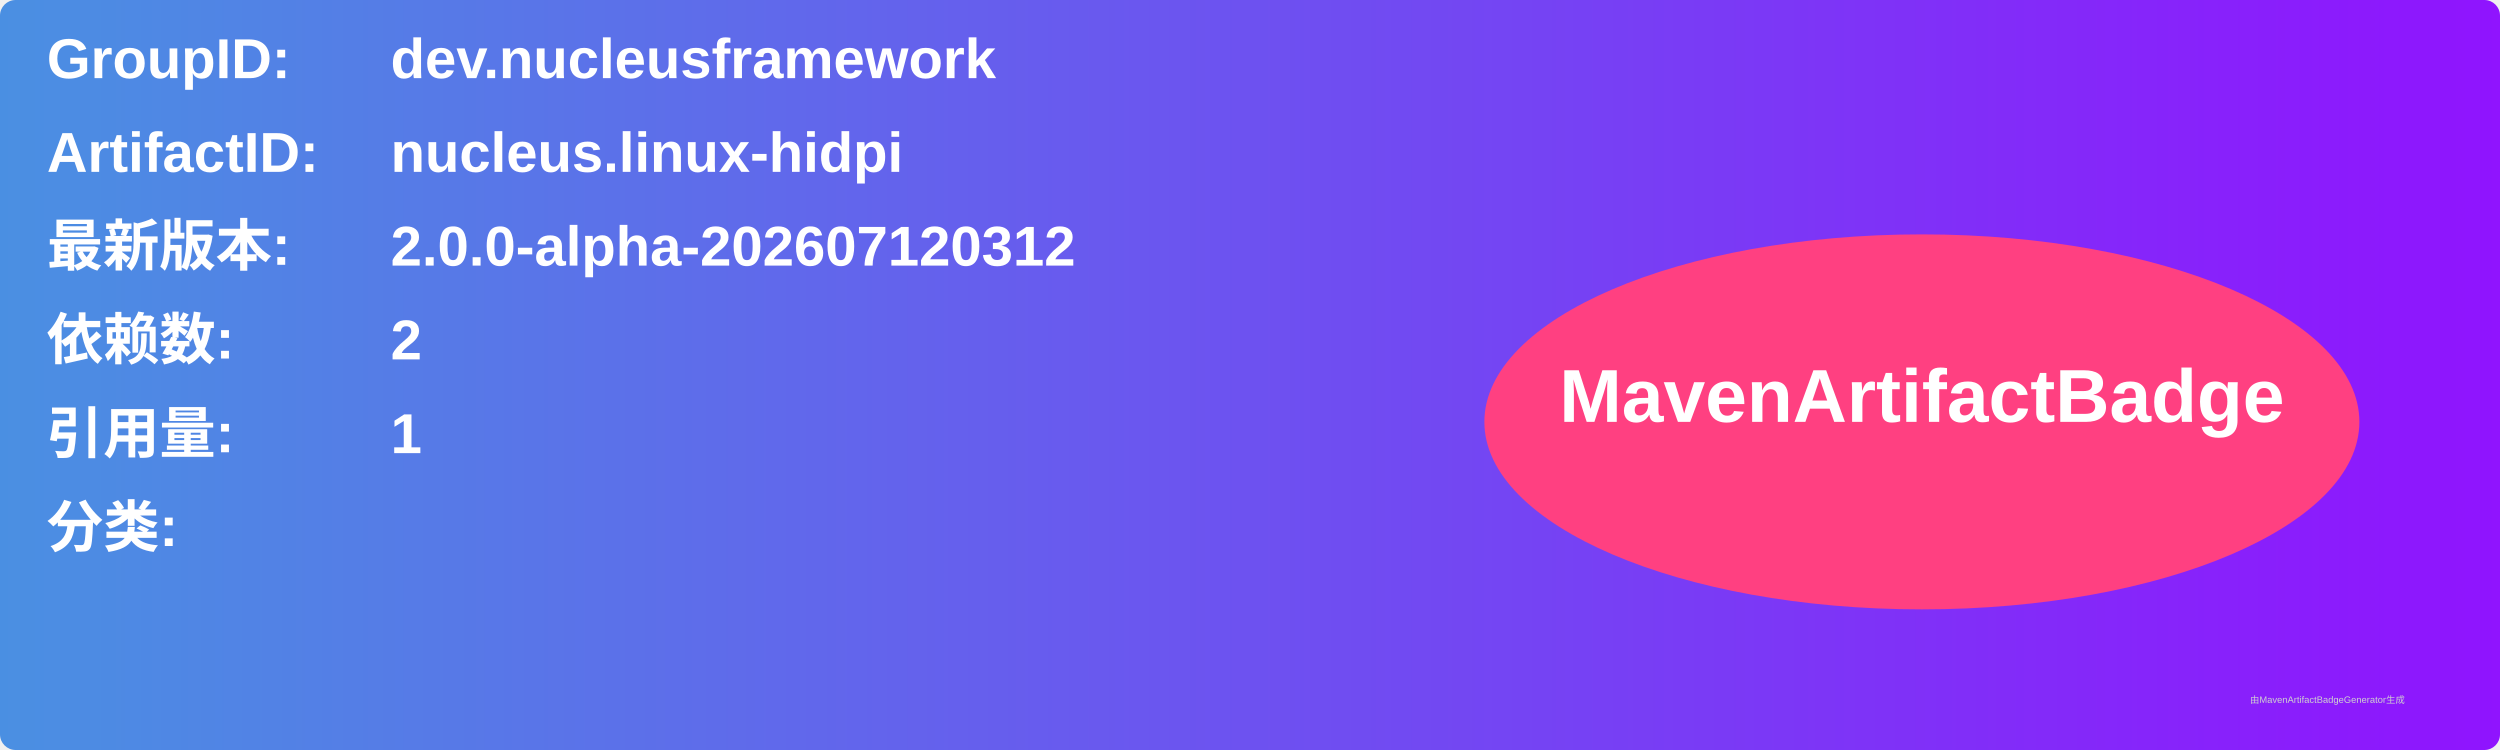
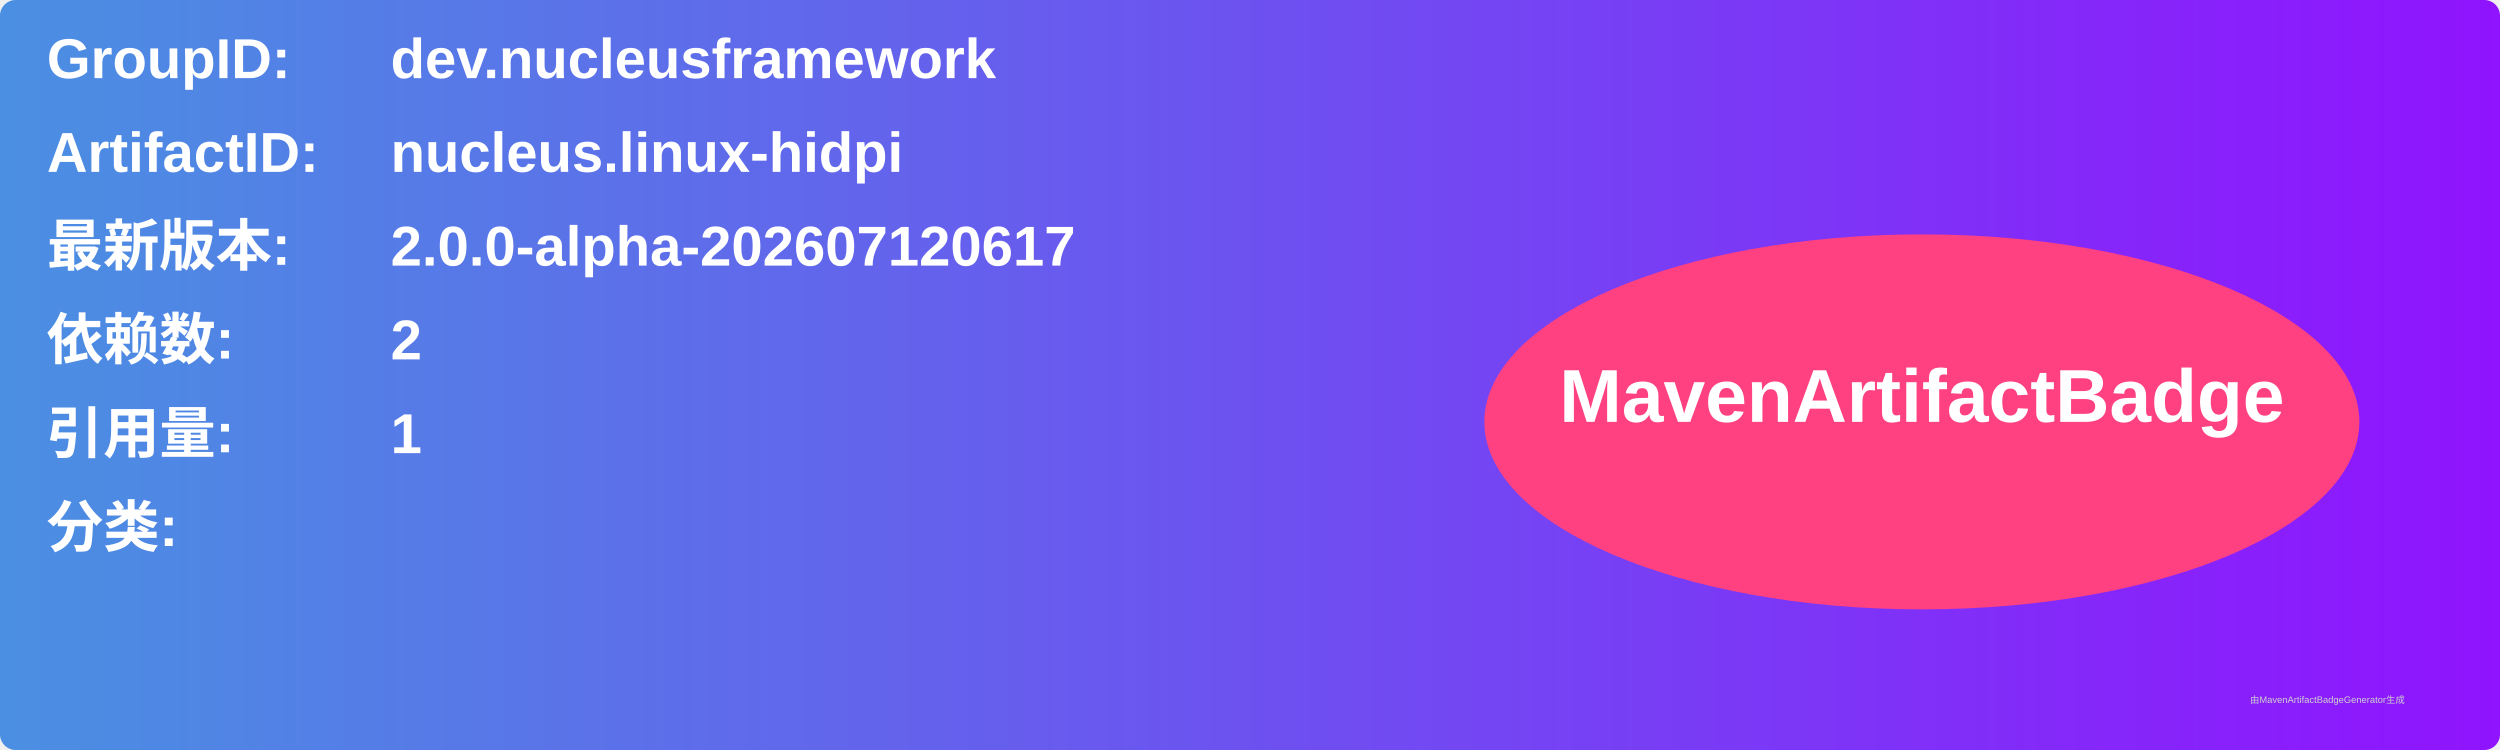
<svg xmlns="http://www.w3.org/2000/svg" width="800" height="240" viewBox="0 0 800 240">
  <linearGradient id="grad" x1="0%" y1="0%" x2="100%" y2="0%">
    <stop offset="0%" stop-color="#4a90e2" />
    <stop offset="100%" stop-color="#9013fe" />
  </linearGradient>
  <rect width="100%" height="100%" rx="5" ry="5" fill="url(#grad)" />
  <g transform="translate(15, 15)">
    <text x="0" y="10" font-family="Arial" font-size="18" fill="white" font-weight="bold" width="260">GroupID:</text>
    <text x="110" y="10" font-family="Arial" font-size="18" fill="white" font-weight="bold" width="460">dev.nucleusframework</text>
    <text x="0" y="40" font-family="Arial" font-size="18" fill="white" font-weight="bold" width="260">ArtifactID:</text>
    <text x="110" y="40" font-family="Arial" font-size="18" fill="white" font-weight="bold" width="460">nucleus.linux-hidpi</text>
    <text x="0" y="70" font-family="Arial" font-size="18" fill="white" font-weight="bold">最新版本:</text>
    <text x="110" y="70" font-family="Arial" font-size="18" fill="white" font-weight="bold">
-       <tspan font-weight="bold">2.0.0-alpha-202607120312</tspan>
+       <tspan font-weight="bold">2.0.0-alpha-202607120617</tspan>
    </text>
    <text x="0" y="100" font-family="Arial" font-size="18" fill="white" font-weight="bold">依赖数: </text>
    <text x="110" y="100" font-family="Arial" font-size="18" fill="white">
      <tspan font-weight="bold">2</tspan>
    </text>
    <text x="0" y="130" font-family="Arial" font-size="18" fill="white" font-weight="bold">引用量: </text>
    <text x="110" y="130" font-family="Arial" font-size="18" fill="white">
      <tspan font-weight="bold">1</tspan>
    </text>
    <text x="0" y="160" font-family="Arial" font-size="18" fill="white" font-weight="bold">分类:</text>
    <text x="10" y="190" font-family="Arial" font-size="10" fill="white">
      <tspan font-weight="bold" />
    </text>
    <ellipse cx="600" cy="120" rx="140" ry="60" fill="#ff4081" />
    <text x="600" y="120" text-anchor="middle" font-family="Arial" font-size="24" fill="white" font-weight="bold">MavenArtifactBadge</text>
  </g>
  <text x="720" y="225" font-family="Arial" font-size="3" fill="#d0d0d0">由MavenArtifactBadgeGenerator生成</text>
</svg>
